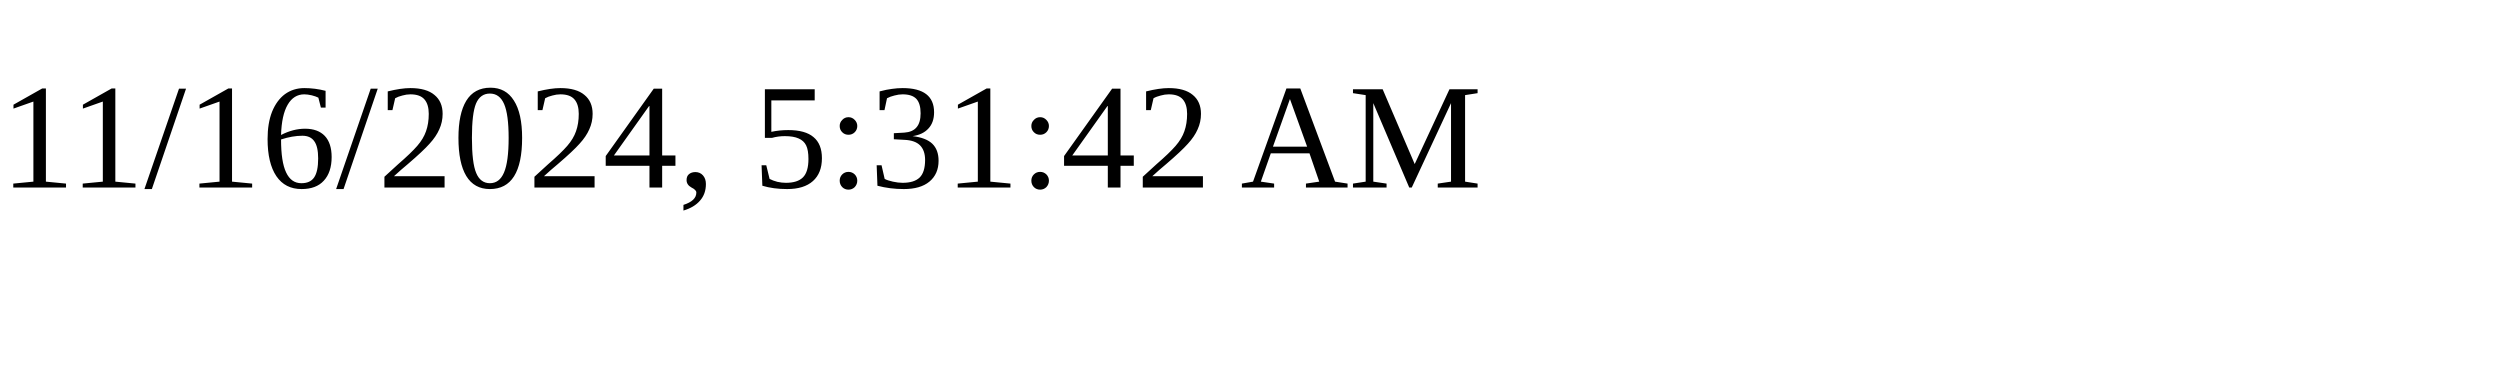
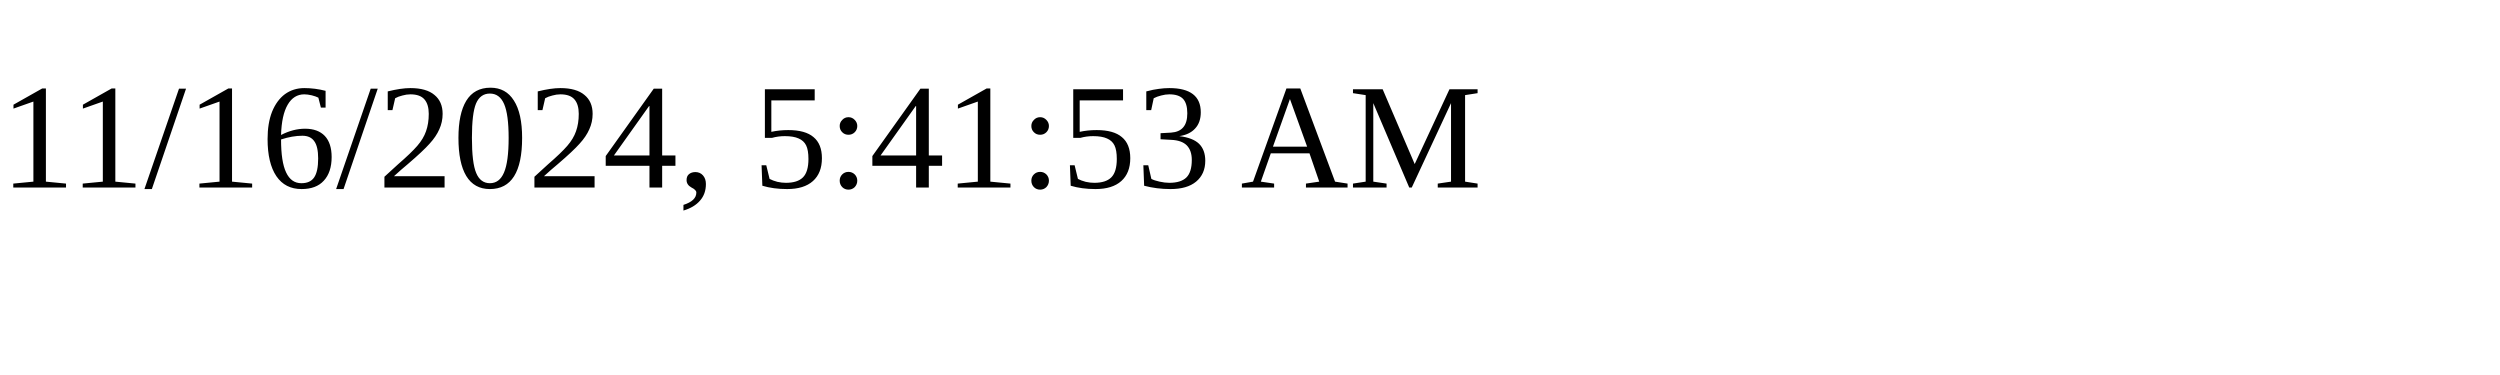
<svg xmlns="http://www.w3.org/2000/svg" height="30" width="200">
-   <text x="0" y="15">11/16/2024, 5:31:42 AM</text>
+   <text x="0" y="15">11/16/2024, 5:41:53 AM</text>
</svg>
